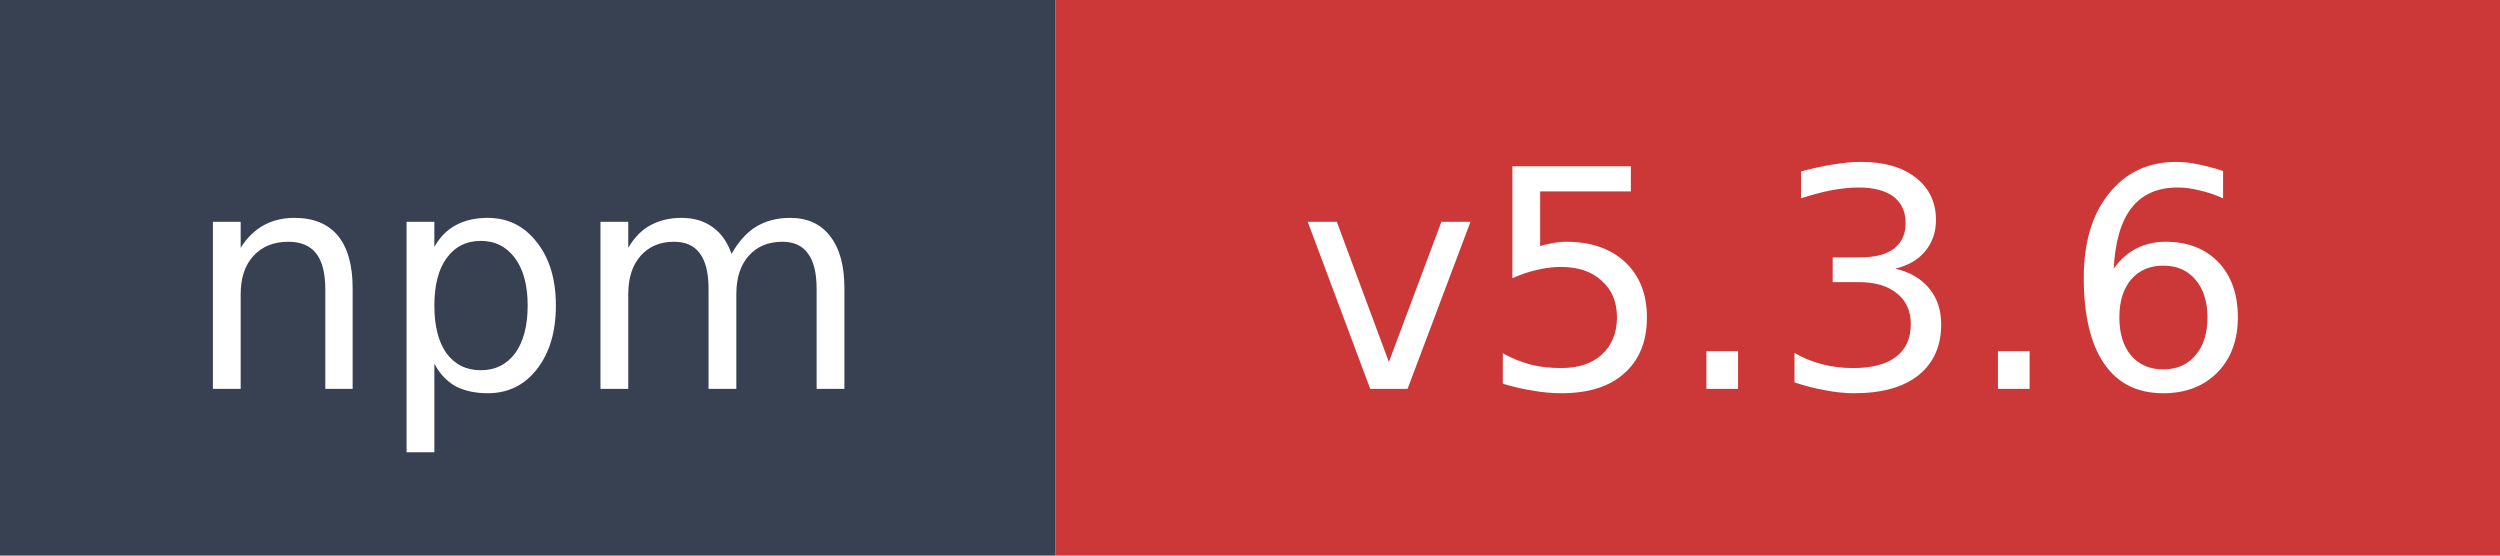
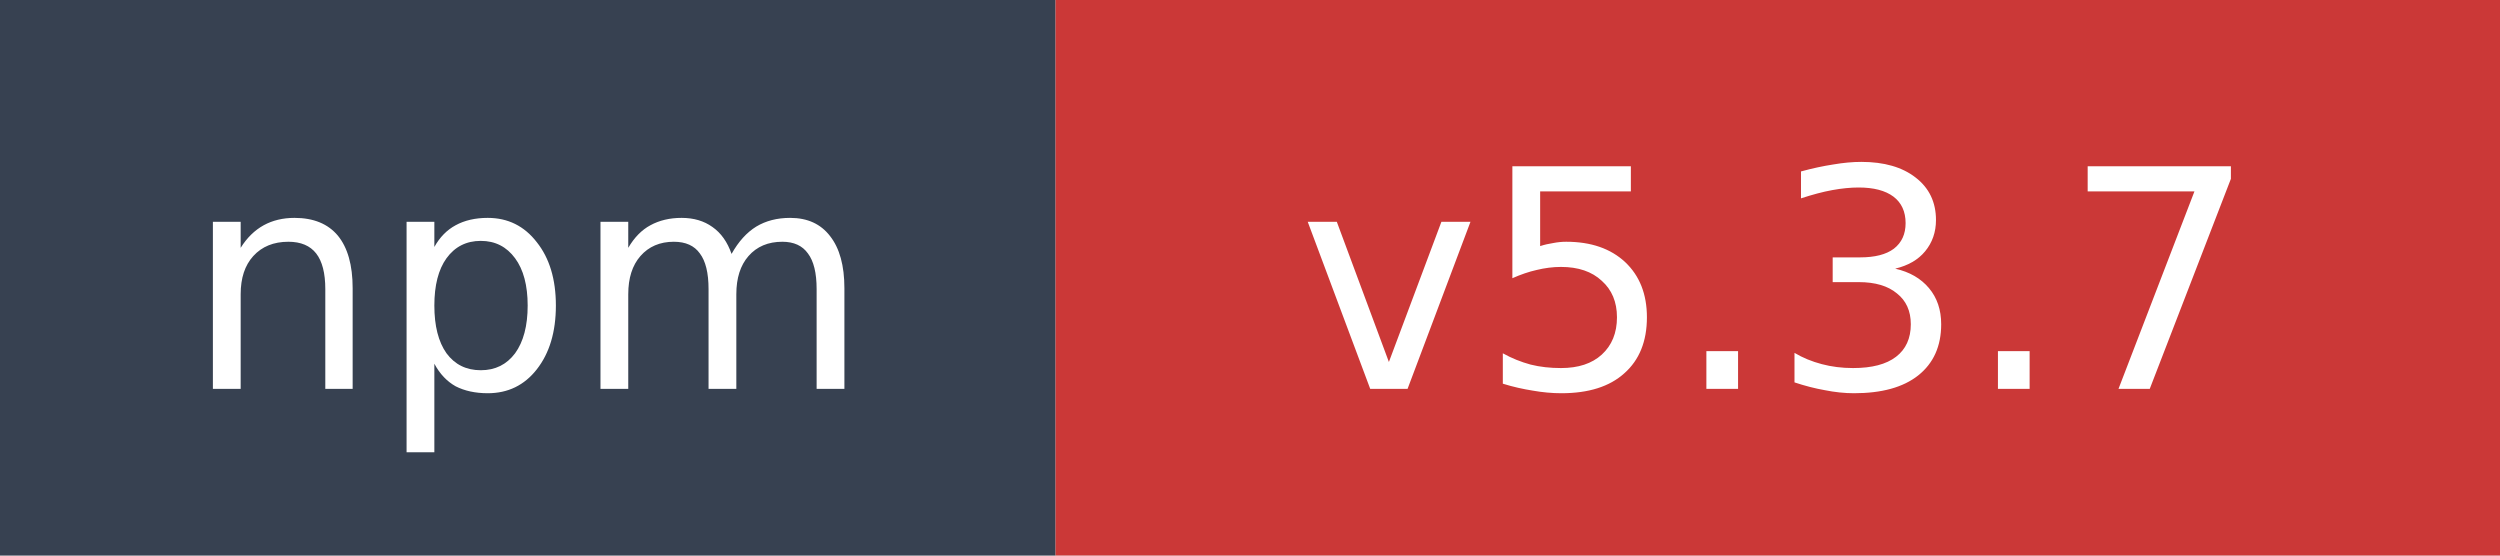
- <svg xmlns="http://www.w3.org/2000/svg" width="90" height="20" role="img" aria-label="npm: v5.3.6">
+ <svg xmlns="http://www.w3.org/2000/svg" width="90" height="20" role="img" aria-label="npm: v5.3.7">
  <rect width="38" height="20" fill="#374151" />
  <rect x="38" width="52" height="20" fill="#cb3837" />
  <text x="19" y="14" fill="#ffffff" font-family="Verdana,Geneva,DejaVu Sans,sans-serif" font-size="11" text-anchor="middle">npm</text>
-   <text x="64" y="14" fill="#ffffff" font-family="Verdana,Geneva,DejaVu Sans,sans-serif" font-size="11" text-anchor="middle">v5.3.6</text>
+   <text x="64" y="14" fill="#ffffff" font-family="Verdana,Geneva,DejaVu Sans,sans-serif" font-size="11" text-anchor="middle">v5.3.7</text>
</svg>
